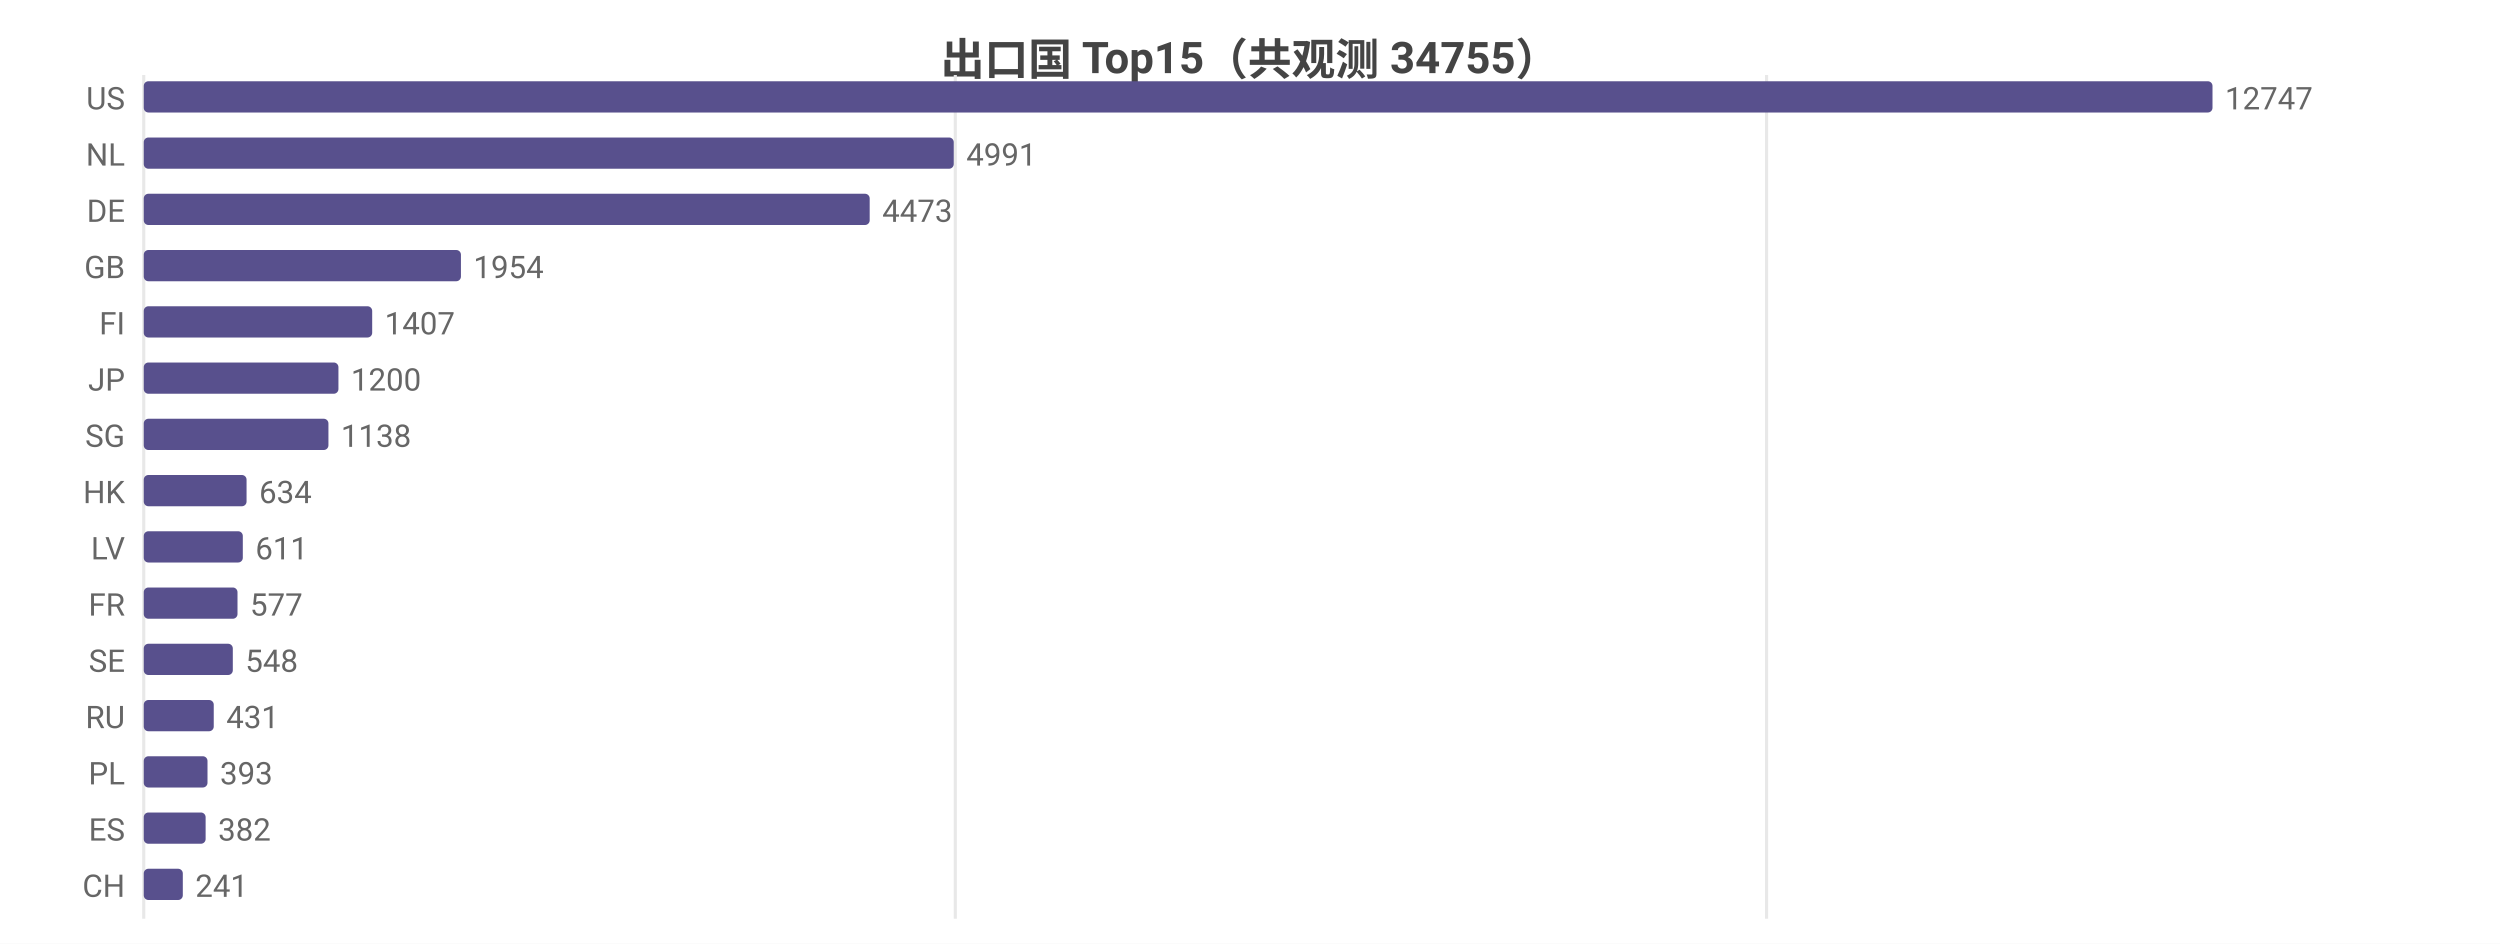
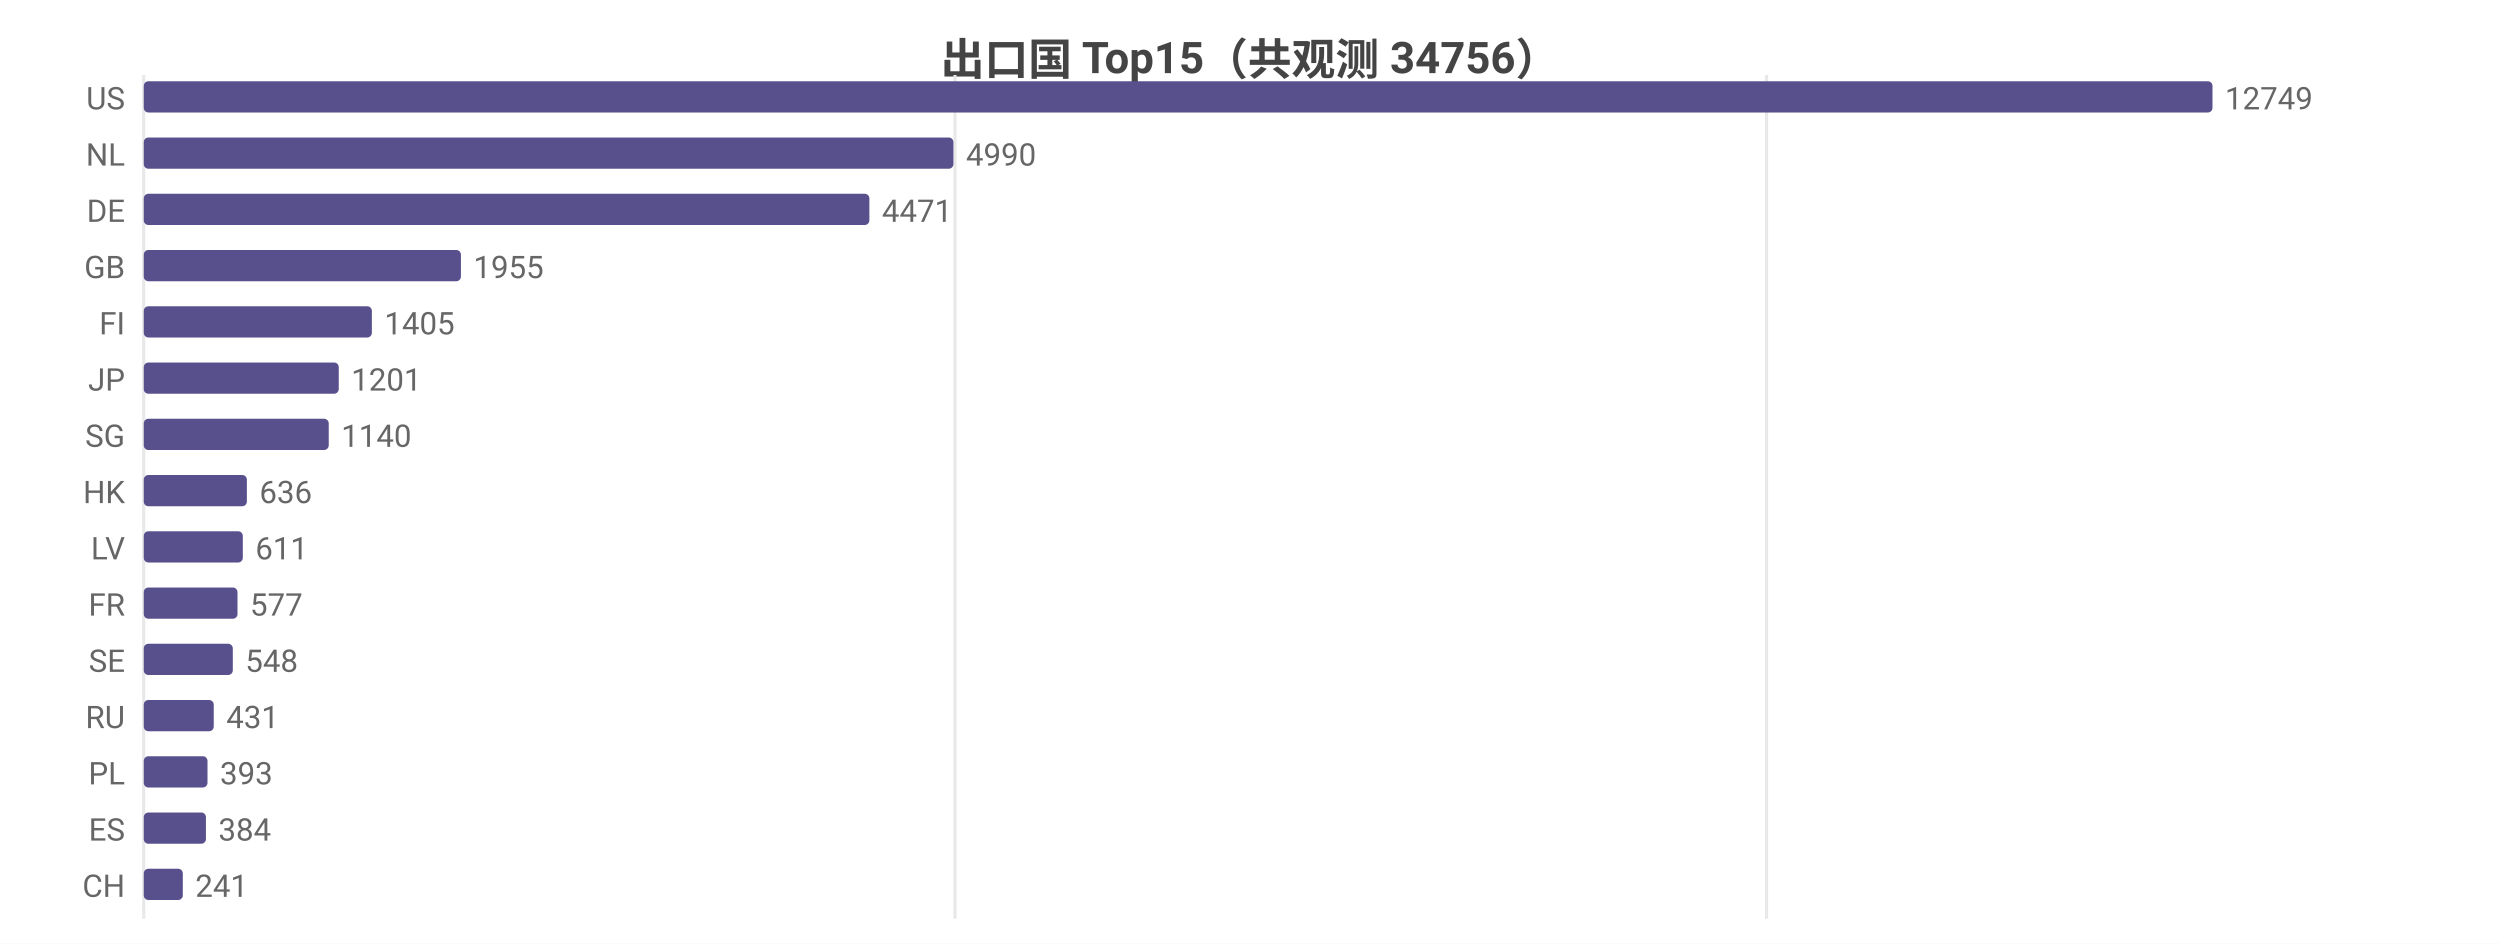
<svg xmlns="http://www.w3.org/2000/svg" width="800" height="302" viewBox="0 0 800 302">
  <rect width="800" height="302" fill="#ffffff" />
  <style>text{font-family:system-ui,-apple-system,'Segoe UI',Roboto,'PingFang SC','Microsoft YaHei','Noto Sans CJK SC',sans-serif}.g{stroke:#e8e8e8;stroke-width:1}.a{stroke:#999;stroke-width:1}.t{font-size:10px;fill:#666}.m{font-size:10px;text-anchor:middle;fill:#666}.e{font-size:10px;text-anchor:end;fill:#666}.l{font-size:11px;fill:#333}.tt{font-size:14px;font-weight:600;text-anchor:middle;fill:#444}.em{font-size:13px;text-anchor:middle;fill:#999}</style>
-   <text class="tt" x="400.0" y="24">出口国 Top15（共观测 34755）</text>
+   <text class="tt" x="400.0" y="24">出口国 Top15（共观测 34756）</text>
  <line class="g" x1="46" y1="24" x2="46" y2="294" />
-   <line class="g" x1="305.7" y1="24" x2="305.7" y2="294" />
+   <line class="g" x1="305.6" y1="24" x2="305.6" y2="294" />
  <line class="g" x1="565.3" y1="24" x2="565.3" y2="294" />
  <text class="e" x="40" y="35">US</text>
  <rect x="46" y="26" width="662" height="10" fill="#58508d" rx="1.5" />
-   <text class="t" x="712" y="35">12747</text>
+   <text class="t" x="712" y="35">12749</text>
  <text class="e" x="40" y="53">NL</text>
-   <rect x="46" y="44" width="259.2" height="10" fill="#58508d" rx="1.5" />
-   <text class="t" x="309.2" y="53">4991</text>
+   <rect x="46" y="44" width="259.1" height="10" fill="#58508d" rx="1.5" />
+   <text class="t" x="309.1" y="53">4990</text>
  <text class="e" x="40" y="71">DE</text>
-   <rect x="46" y="62" width="232.3" height="10" fill="#58508d" rx="1.5" />
-   <text class="t" x="282.3" y="71">4473</text>
+   <rect x="46" y="62" width="232.2" height="10" fill="#58508d" rx="1.5" />
+   <text class="t" x="282.2" y="71">4471</text>
  <text class="e" x="40" y="89">GB</text>
  <rect x="46" y="80" width="101.5" height="10" fill="#58508d" rx="1.5" />
-   <text class="t" x="151.5" y="89">1954</text>
+   <text class="t" x="151.5" y="89">1955</text>
  <text class="e" x="40" y="107">FI</text>
-   <rect x="46" y="98" width="73.1" height="10" fill="#58508d" rx="1.5" />
-   <text class="t" x="123.1" y="107">1407</text>
+   <rect x="46" y="98" width="73.0" height="10" fill="#58508d" rx="1.5" />
+   <text class="t" x="123.0" y="107">1405</text>
  <text class="e" x="40" y="125">JP</text>
-   <rect x="46" y="116" width="62.3" height="10" fill="#58508d" rx="1.5" />
-   <text class="t" x="112.3" y="125">1200</text>
+   <rect x="46" y="116" width="62.4" height="10" fill="#58508d" rx="1.5" />
+   <text class="t" x="112.4" y="125">1201</text>
  <text class="e" x="40" y="143">SG</text>
-   <rect x="46" y="134" width="59.1" height="10" fill="#58508d" rx="1.5" />
-   <text class="t" x="109.1" y="143">1138</text>
+   <rect x="46" y="134" width="59.2" height="10" fill="#58508d" rx="1.5" />
+   <text class="t" x="109.2" y="143">1140</text>
  <text class="e" x="40" y="161">HK</text>
-   <rect x="46" y="152" width="32.9" height="10" fill="#58508d" rx="1.5" />
-   <text class="t" x="82.9" y="161">634</text>
+   <rect x="46" y="152" width="33.0" height="10" fill="#58508d" rx="1.5" />
+   <text class="t" x="83.0" y="161">636</text>
  <text class="e" x="40" y="179">LV</text>
  <rect x="46" y="170" width="31.7" height="10" fill="#58508d" rx="1.5" />
  <text class="t" x="81.7" y="179">611</text>
  <text class="e" x="40" y="197">FR</text>
  <rect x="46" y="188" width="30.0" height="10" fill="#58508d" rx="1.5" />
  <text class="t" x="80.0" y="197">577</text>
  <text class="e" x="40" y="215">SE</text>
  <rect x="46" y="206" width="28.5" height="10" fill="#58508d" rx="1.5" />
  <text class="t" x="78.5" y="215">548</text>
  <text class="e" x="40" y="233">RU</text>
  <rect x="46" y="224" width="22.4" height="10" fill="#58508d" rx="1.5" />
  <text class="t" x="72.4" y="233">431</text>
  <text class="e" x="40" y="251">PL</text>
  <rect x="46" y="242" width="20.4" height="10" fill="#58508d" rx="1.5" />
  <text class="t" x="70.4" y="251">393</text>
  <text class="e" x="40" y="269">ES</text>
-   <rect x="46" y="260" width="19.8" height="10" fill="#58508d" rx="1.5" />
-   <text class="t" x="69.8" y="269">382</text>
+   <rect x="46" y="260" width="19.9" height="10" fill="#58508d" rx="1.5" />
+   <text class="t" x="69.9" y="269">384</text>
  <text class="e" x="40" y="287">CH</text>
  <rect x="46" y="278" width="12.5" height="10" fill="#58508d" rx="1.5" />
  <text class="t" x="62.5" y="287">241</text>
</svg>
